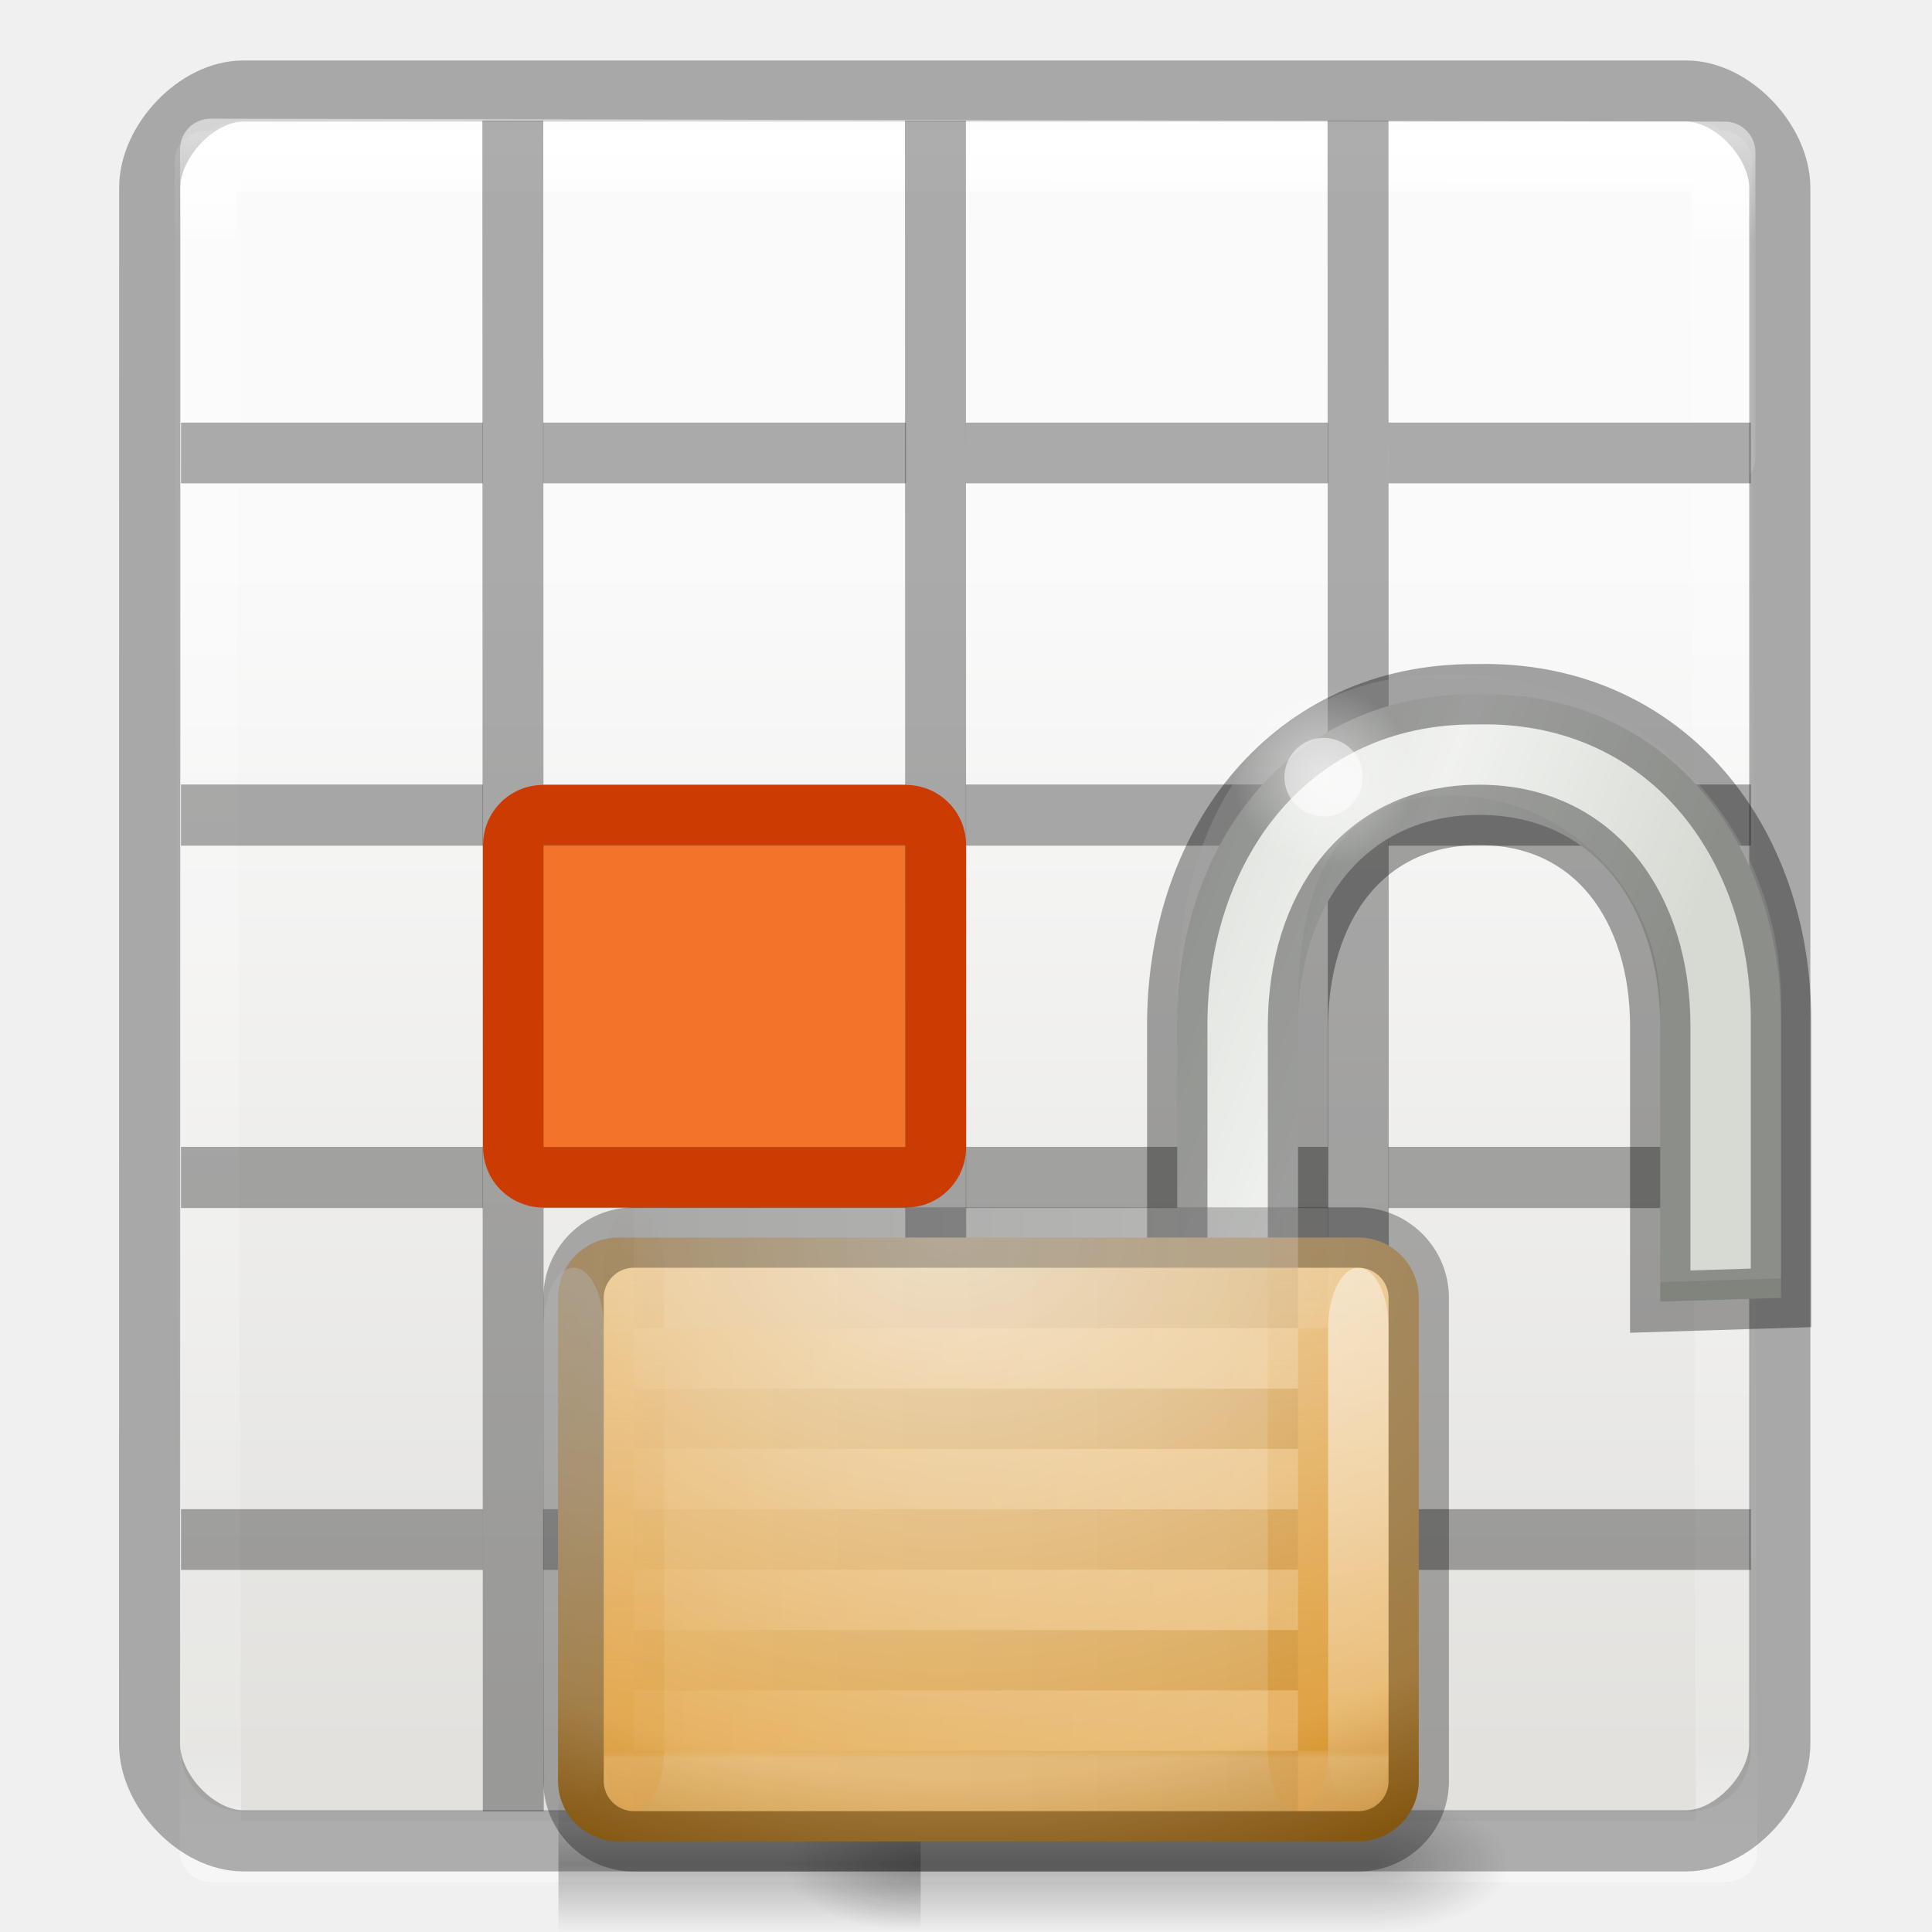
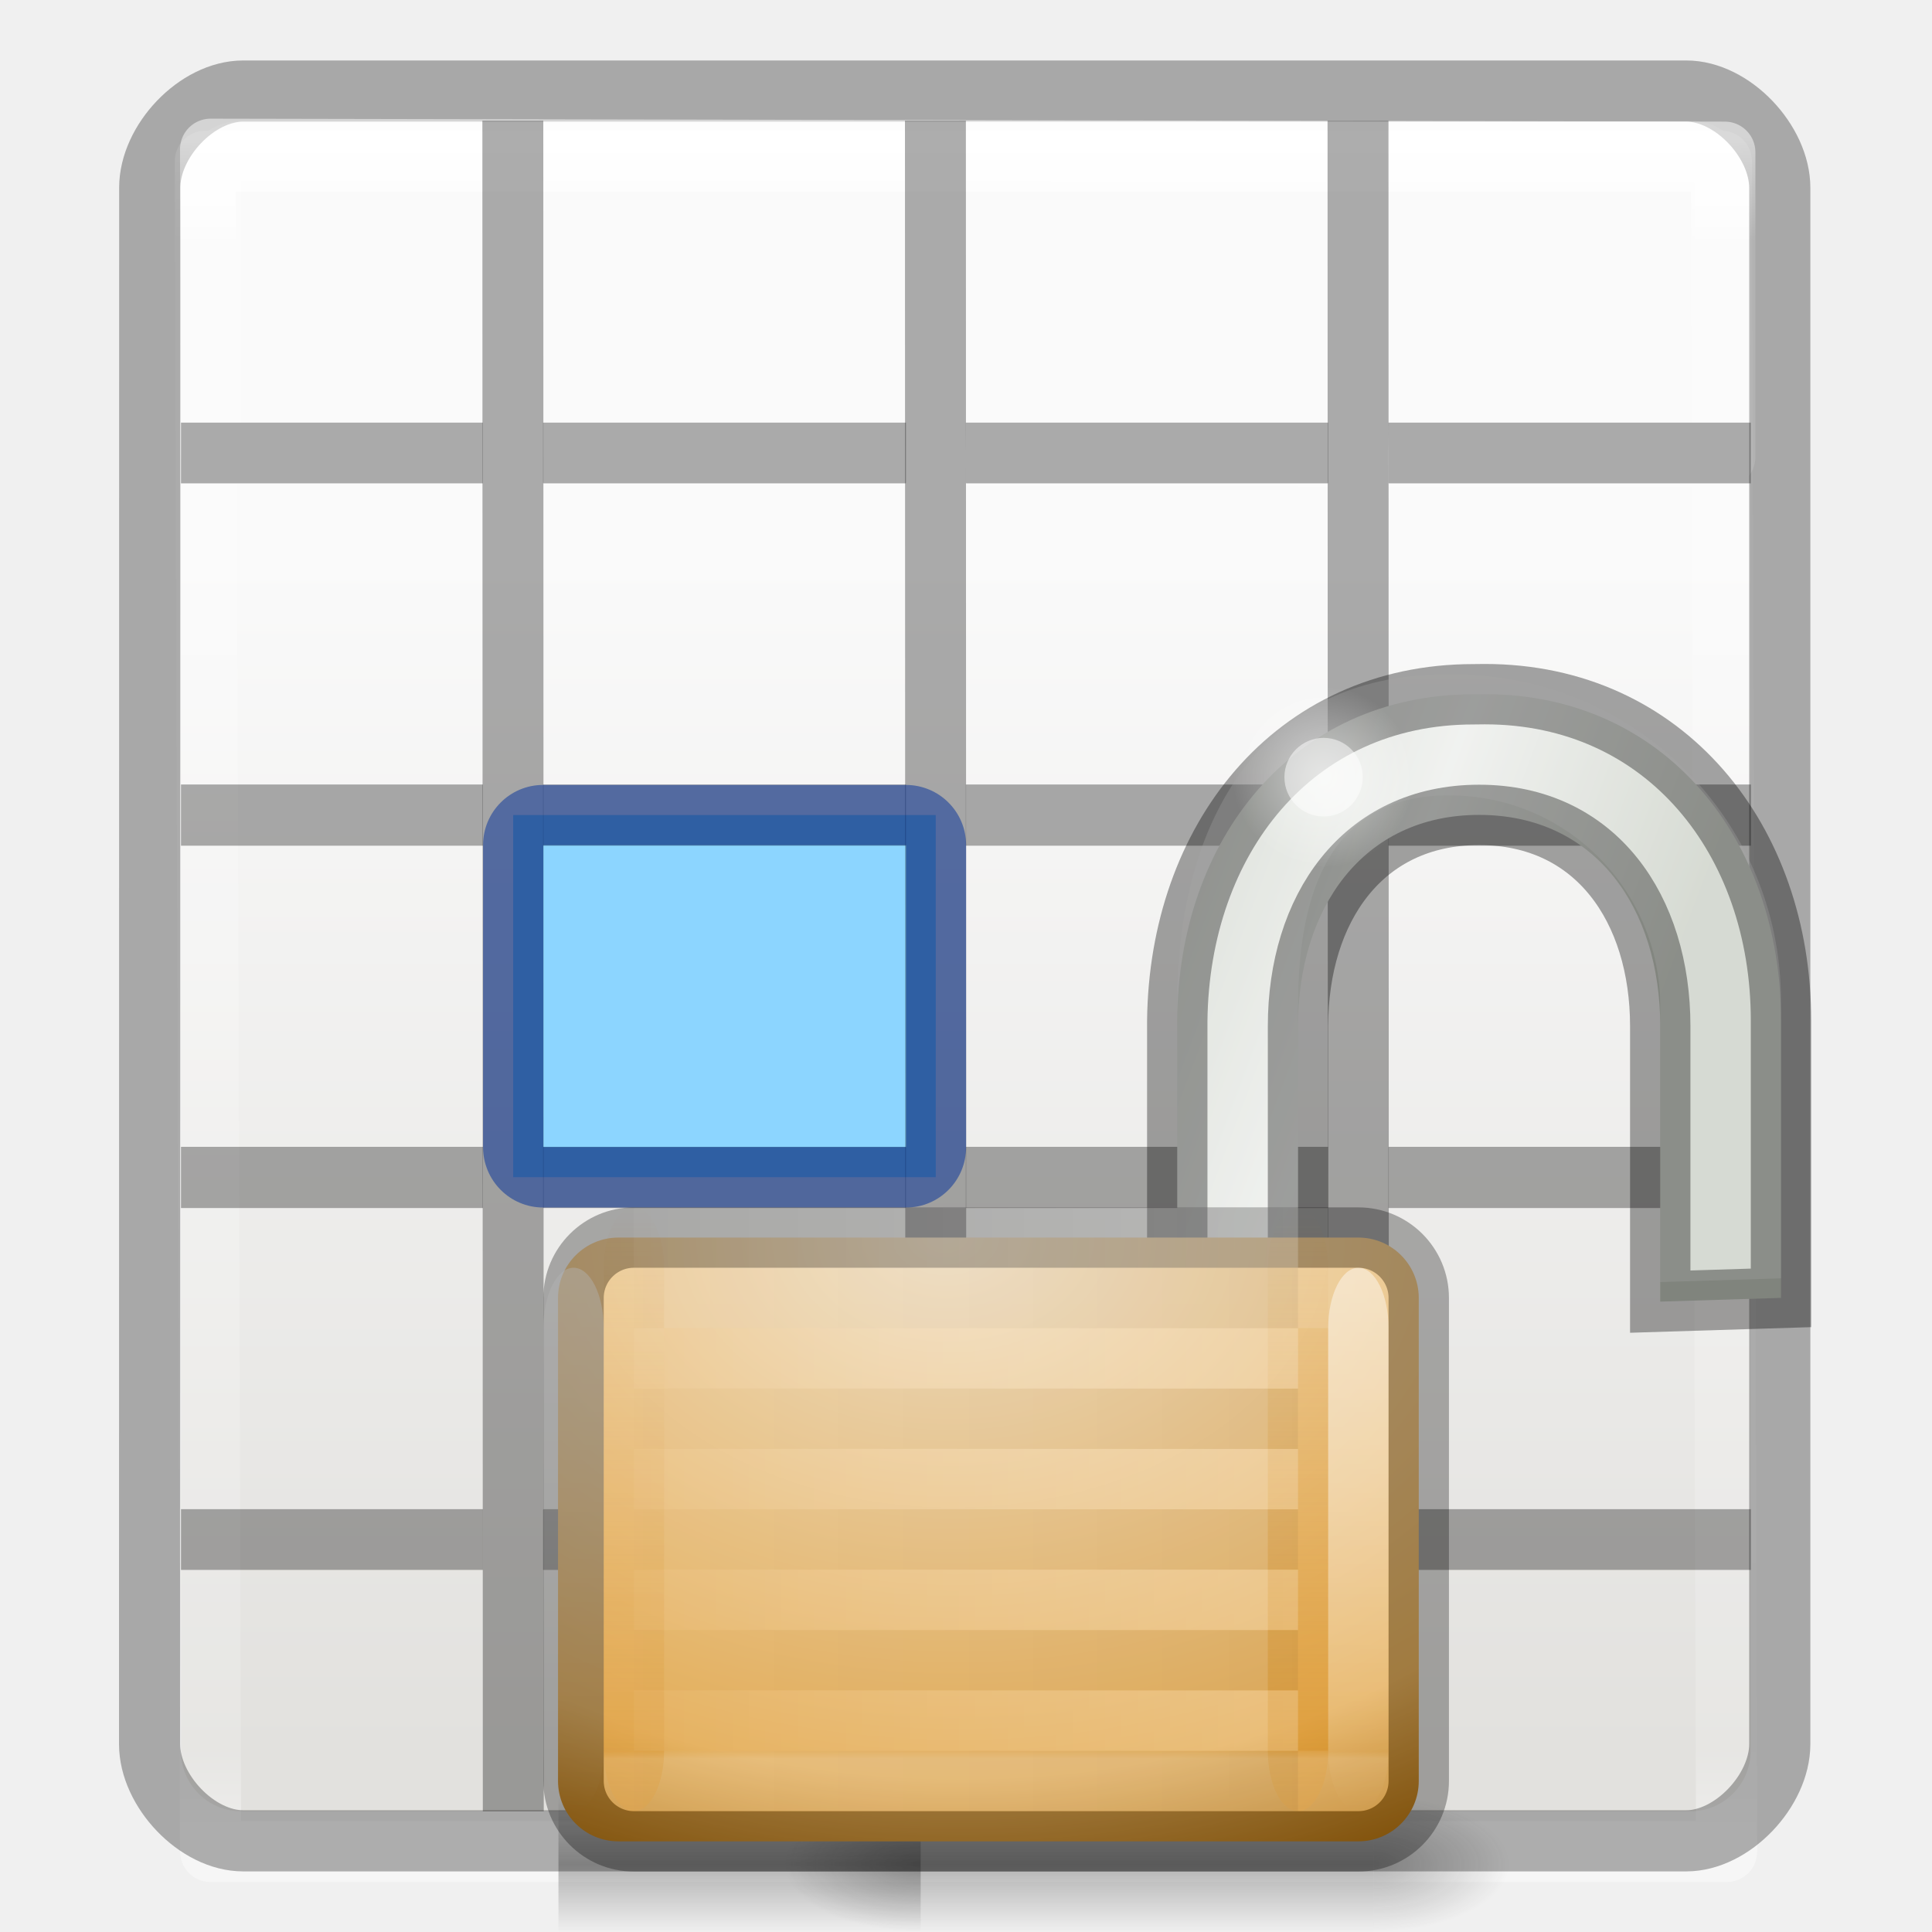
<svg xmlns="http://www.w3.org/2000/svg" xmlns:xlink="http://www.w3.org/1999/xlink" height="32" viewBox="0 0 8.467 8.467" width="32">
  <linearGradient id="a" gradientTransform="matrix(.4189399 0 0 .4706652 13.83661 8.782439)" gradientUnits="userSpaceOnUse" x1="11.276" x2="31.421" y1="8.963" y2="17.462">
    <stop offset="0" stop-color="#cad0c6" />
    <stop offset=".5" stop-color="#eaece9" />
    <stop offset="1" stop-color="#c5cbc0" />
  </linearGradient>
  <radialGradient id="b" cx="18.031" cy="6.281" gradientTransform="matrix(.469884 0 0 .4706652 13.45059 8.917973)" gradientUnits="userSpaceOnUse" r="3.182" xlink:href="#c" />
  <linearGradient id="c">
    <stop offset="0" stop-color="#fff" />
    <stop offset="1" stop-color="#fff" stop-opacity="0" />
  </linearGradient>
  <radialGradient id="d" cx="4.993" cy="43.5" gradientTransform="matrix(.9017044 0 0 .4500007 18.24468 10.30113)" gradientUnits="userSpaceOnUse" r="2.5" xlink:href="#e" />
  <linearGradient id="e">
    <stop offset="0" stop-color="#181818" />
    <stop offset="1" stop-color="#181818" stop-opacity="0" />
  </linearGradient>
  <radialGradient id="f" cx="4.993" cy="43.5" gradientTransform="matrix(-.9017044 0 0 -.4500007 19.75536 49.45117)" gradientUnits="userSpaceOnUse" r="2.5" xlink:href="#e" />
  <linearGradient id="g" gradientTransform="matrix(.4821437 0 0 .321429 4.428572 15.894)" gradientUnits="userSpaceOnUse" x1="25.058" x2="25.058" y1="47.028" y2="39.999">
    <stop offset="0" stop-color="#181818" stop-opacity="0" />
    <stop offset=".5" stop-color="#181818" />
    <stop offset="1" stop-color="#181818" stop-opacity="0" />
  </linearGradient>
  <radialGradient id="h" cx="16.824" cy="11.368" fx="16.777" fy="11.597" gradientTransform="matrix(0 1.113095 -1.553253 0 33.65747 .805822)" gradientUnits="userSpaceOnUse" r="10.5">
    <stop offset="0" stop-color="#f2e0c4" />
    <stop offset=".765" stop-color="#e5af5b" />
    <stop offset="1" stop-color="#af6900" />
  </radialGradient>
  <linearGradient id="i" gradientUnits="userSpaceOnUse" x1="10.833" x2="10.833" xlink:href="#j" y1="29.001" y2="19.001" />
  <linearGradient id="j">
    <stop offset="0" stop-color="#d88f22" />
    <stop offset="1" stop-color="#d88f22" stop-opacity="0" />
  </linearGradient>
  <linearGradient id="k" gradientUnits="userSpaceOnUse" x1="21.833" x2="21.833" xlink:href="#j" y1="29.001" y2="19.001" />
  <linearGradient id="l" gradientTransform="matrix(.6666667 0 0 .6666666 3.833333 -38.33449)" gradientUnits="userSpaceOnUse" x1="9" x2="9" xlink:href="#c" y1="29" y2="14" />
  <linearGradient id="m" gradientTransform="matrix(.6666667 0 0 .6666666 16.83333 -38.33449)" gradientUnits="userSpaceOnUse" x1="9" x2="9" xlink:href="#c" y1="29" y2="14" />
  <linearGradient id="n" gradientTransform="matrix(.6842105 0 0 .6428572 1.052632 2.178571)" gradientUnits="userSpaceOnUse" x1="21.771" x2="21.771" y1="14.871" y2="27.925">
    <stop offset="0" stop-color="#fff" />
    <stop offset=".033" stop-color="#fff" stop-opacity=".235" />
    <stop offset=".986" stop-color="#fff" stop-opacity=".157" />
    <stop offset="1" stop-color="#fff" stop-opacity=".392" />
  </linearGradient>
  <linearGradient id="o" gradientTransform="matrix(-.8786611 0 0 .7 25.53347 -5.749999)" gradientUnits="userSpaceOnUse" x1="8.643" x2="23.3" y1="27.5" y2="27.5">
    <stop offset="0" />
    <stop offset="1" stop-opacity="0" />
  </linearGradient>
  <linearGradient id="p" gradientTransform="matrix(-.933579 0 0 .7500013 25.99446 -9.250054)" gradientUnits="userSpaceOnUse" x1="8.643" x2="23.3" xlink:href="#c" y1="27.5" y2="27.5" />
  <linearGradient id="q" gradientTransform="matrix(.3637 0 0 .41053 .033 -.33)" gradientUnits="userSpaceOnUse" x1="11.001" x2="11.001" xlink:href="#r" y1="2.269" y2="19.728" />
  <linearGradient id="r">
    <stop offset="0" stop-color="#fff" />
    <stop offset=".063" stop-color="#fff" stop-opacity=".235" />
    <stop offset=".951" stop-color="#fff" stop-opacity=".157" />
    <stop offset="1" stop-color="#fff" stop-opacity=".392" />
  </linearGradient>
  <linearGradient id="s" gradientTransform="matrix(.1796 0 0 .19523 -.088 -.368)" gradientUnits="userSpaceOnUse" x1="24" x2="24" xlink:href="#r" y1="5" y2="43" />
  <linearGradient id="t" gradientTransform="matrix(.15725 0 0 .15873 .46 -.008)" gradientUnits="userSpaceOnUse" x1="25.132" x2="25.132" y1="15.5" y2="48.396">
    <stop offset="0" stop-color="#fafafa" />
    <stop offset="1" stop-color="#e2e1de" />
  </linearGradient>
  <rect fill="url(#t)" height="7.408" rx=".264" width="6.879" x=".793" y=".53" />
  <g fill="none">
    <path d="m.9.707h6.644l.023 7.407h-6.644z" stroke="url(#s)" stroke-linecap="round" stroke-linejoin="round" stroke-width=".268" />
    <path d="m4.029 1.508c-.771 0-1.549.832-1.549 1.6l-.002 25.783c0 .767.78 1.6 1.551 1.6h23.902c.763 0 1.549-.832 1.549-1.604v-25.775c0-.771-.785-1.604-1.549-1.604z" opacity=".3" stroke="#000" stroke-width="1.013" transform="scale(.2645833)" />
    <path d="m.923.654.002 1.336 6.634.013v-1.336z" opacity=".5" stroke="url(#q)" stroke-linecap="round" stroke-linejoin="round" stroke-width=".268" />
  </g>
-   <path d="m2.117 5.027v-1.323h2.116v1.323z" fill="#f37329" />
+   <path d="m2.249 5.159v-1.587h1.852v1.587z" fill="#8cd5ff" />
  <path d="m2.114.529h.267l.002 7.409h-.267zm1.852 0h.267l.002 7.409h-.267zm1.852 0h.267l.002 7.409h-.267zm-3.702 2.911v.264z" opacity=".321" />
  <path d="m2.998 7v1.006h5v-1.006zm5.998 0v.998h.004v.008h6.004v-.008h.002v-.998h-.002zm7.002 0 .002.504v.494h.002v.008h5.994v-.008h.002v-.998h-.002-5.996zm7 0 .002.504v.494h.002v.008h5.998v-1.006h-.002-5.998zm-20 5.994v.004.004 1.002.004h5.002v-1.006-.004h-.002v-.004zm5.998 0v.008.998.008h.004 6.006v-1.006-.004h-.002v-.004zm7.002 0v.008.998h.002v.008h.004 5.994v-1.006-.004h-.002v-.004zm7 0v.008.998h.002v.008h.004 5.998v-1.006-.004h-.002v-.004zm-20 6.002v.004 1.002.004.004h5v-.004h.002v-.004-1.006zm5.998 0v.008.998.008h6.008v-.004h.002v-.004-1.006h-6.006zm7.004 0v.008h-.002v.998.008h5.998v-.004h.002v-.004-1.006h-5.994zm7 0v.008h-.002v.998.008h6.002v-.004h.002v-.004-1.006h-5.998zm-20.002 6.002v1.006h5v-1.006zm6.002 0v.008h-.004v.998h6.008.002v-.998h-.002v-.008zm7.002 0v.008h-.002v.494l-.002.504h.002 5.996.002v-.998h-.002v-.008zm7 0v.008h-.002v.494l-.002.504h.002 5.998.002v-1.006z" opacity=".321" stroke-width="3.78" transform="scale(.2645833)" />
-   <path d="m2.117 5.027c0 .147.118.265.264.265h1.59c.145 0 .263-.118.263-.265v-1.323c0-.146-.118-.264-.264-.264h-1.59c-.145 0-.263.118-.263.264zm.264 0v-1.323h1.59v1.323z" fill="#cc3b02" />
+   <path d="m2.117 5.027c0 .147.118.265.264.265h1.59c.145 0 .263-.118.263-.265v-1.323c0-.146-.118-.264-.264-.264h-1.59c-.145 0-.263.118-.263.264zm.264 0v-1.323h1.59v1.323z" fill="#002e99" fill-opacity=".502" />
  <g transform="matrix(.2645833 0 0 .2645833 0 .26427)">
    <path d="m24.406 10.501c-2.991 0-4.895 2.415-4.906 5.406v4.594l2-.038v-4.464c0-1.939 1.061-3.5 3-3.5 1.939 0 3 1.561 3 3.5v4.562l2-.062v-4.594c0-2.991-1.915-5.406-4.906-5.406z" fill="url(#a)" fill-rule="evenodd" />
    <path d="m23.906 10.177c-2.991 0-4.406 2.415-4.406 5.406v4.594l2-.038v-4.464c0-1.939.561-3.5 2.5-3.5s3.5 1.561 3.5 3.5v4.562l2-.062v-4.594c0-2.991-2.415-5.406-5.406-5.406z" fill="#fff" fill-rule="evenodd" opacity=".3" />
    <path d="m24.406 10.501c-2.991 0-4.872 2.415-4.906 5.406v4.594l2-.038v-4.464c0-1.939 1.061-3.5 3-3.5 1.939 0 3 1.561 3 3.5v4.562l2-.062v-4.594c0-2.991-1.915-5.406-4.906-5.406z" fill="none" opacity=".35" stroke="#000" stroke-width="1" />
    <path d="m23.418 11.874c0.0.827-.669 1.498-1.495 1.498-.826 0-1.495-.671-1.495-1.498-0-.827.669-1.498 1.495-1.498.826 0 1.495.671 1.495 1.498z" fill="url(#b)" fill-rule="evenodd" opacity=".5" />
    <path d="m22.573 11.874c0.0.359-.291.651-.649.651-.359 0-.649-.291-.649-.651-0-.359.291-.651.649-.651.359 0 .649.291.649.651z" fill="#fff" fill-rule="evenodd" opacity=".5" />
    <path d="m22.75 28.751h2.25v2.25h-2.25z" fill="url(#d)" opacity=".3" />
    <path d="m15.25 31.001h-2.25v-2.25h2.25z" fill="url(#f)" opacity=".3" />
    <path d="m9.25 28.751h13.5v2.25h-13.5z" fill="url(#g)" opacity=".3" />
    <rect fill="url(#h)" height="10.001" rx="1" width="14.257" x="9.243" y="19.5" />
    <rect fill="url(#i)" height="10" opacity=".5" rx="2" ry="1" width="1" x="10" y="19.001" />
    <rect fill="url(#k)" height="10" opacity=".5" rx="2" ry="1" width="1" x="21" y="19.001" />
    <rect fill="url(#l)" height="9.001" opacity=".5" rx=".5" ry="1" transform="scale(1 -1)" width="1" x="9" y="-29.001" />
    <rect fill="url(#m)" height="9.001" opacity=".5" rx=".5" ry="1" transform="scale(1 -1)" width="1" x="22" y="-29.001" />
    <g fill="none" transform="translate(4 8.001167)">
      <path d="m6.5 12.498 12 .001v8.001l-12-.001z" opacity=".5" stroke="url(#n)" stroke-linejoin="round" />
      <rect height="10.001" opacity=".3" rx="1" stroke="#000" width="14" x="5.5" y="11.499" />
      <path d="m6.5 12.499 11.0.001m-11 1.999 11.0.001m-11 1.999 11.0.001m-11 1.999 11.0.001m-11 1.999 11.0.001" opacity=".05" stroke="url(#o)" />
      <path d="m6.5 11.499 11.0.001m-11 1.999 11.0.001m-11 1.999 11.0.001m-11 1.999 11.0.001m-11 1.999 11.0.001" opacity=".2" stroke="url(#p)" />
    </g>
  </g>
</svg>
